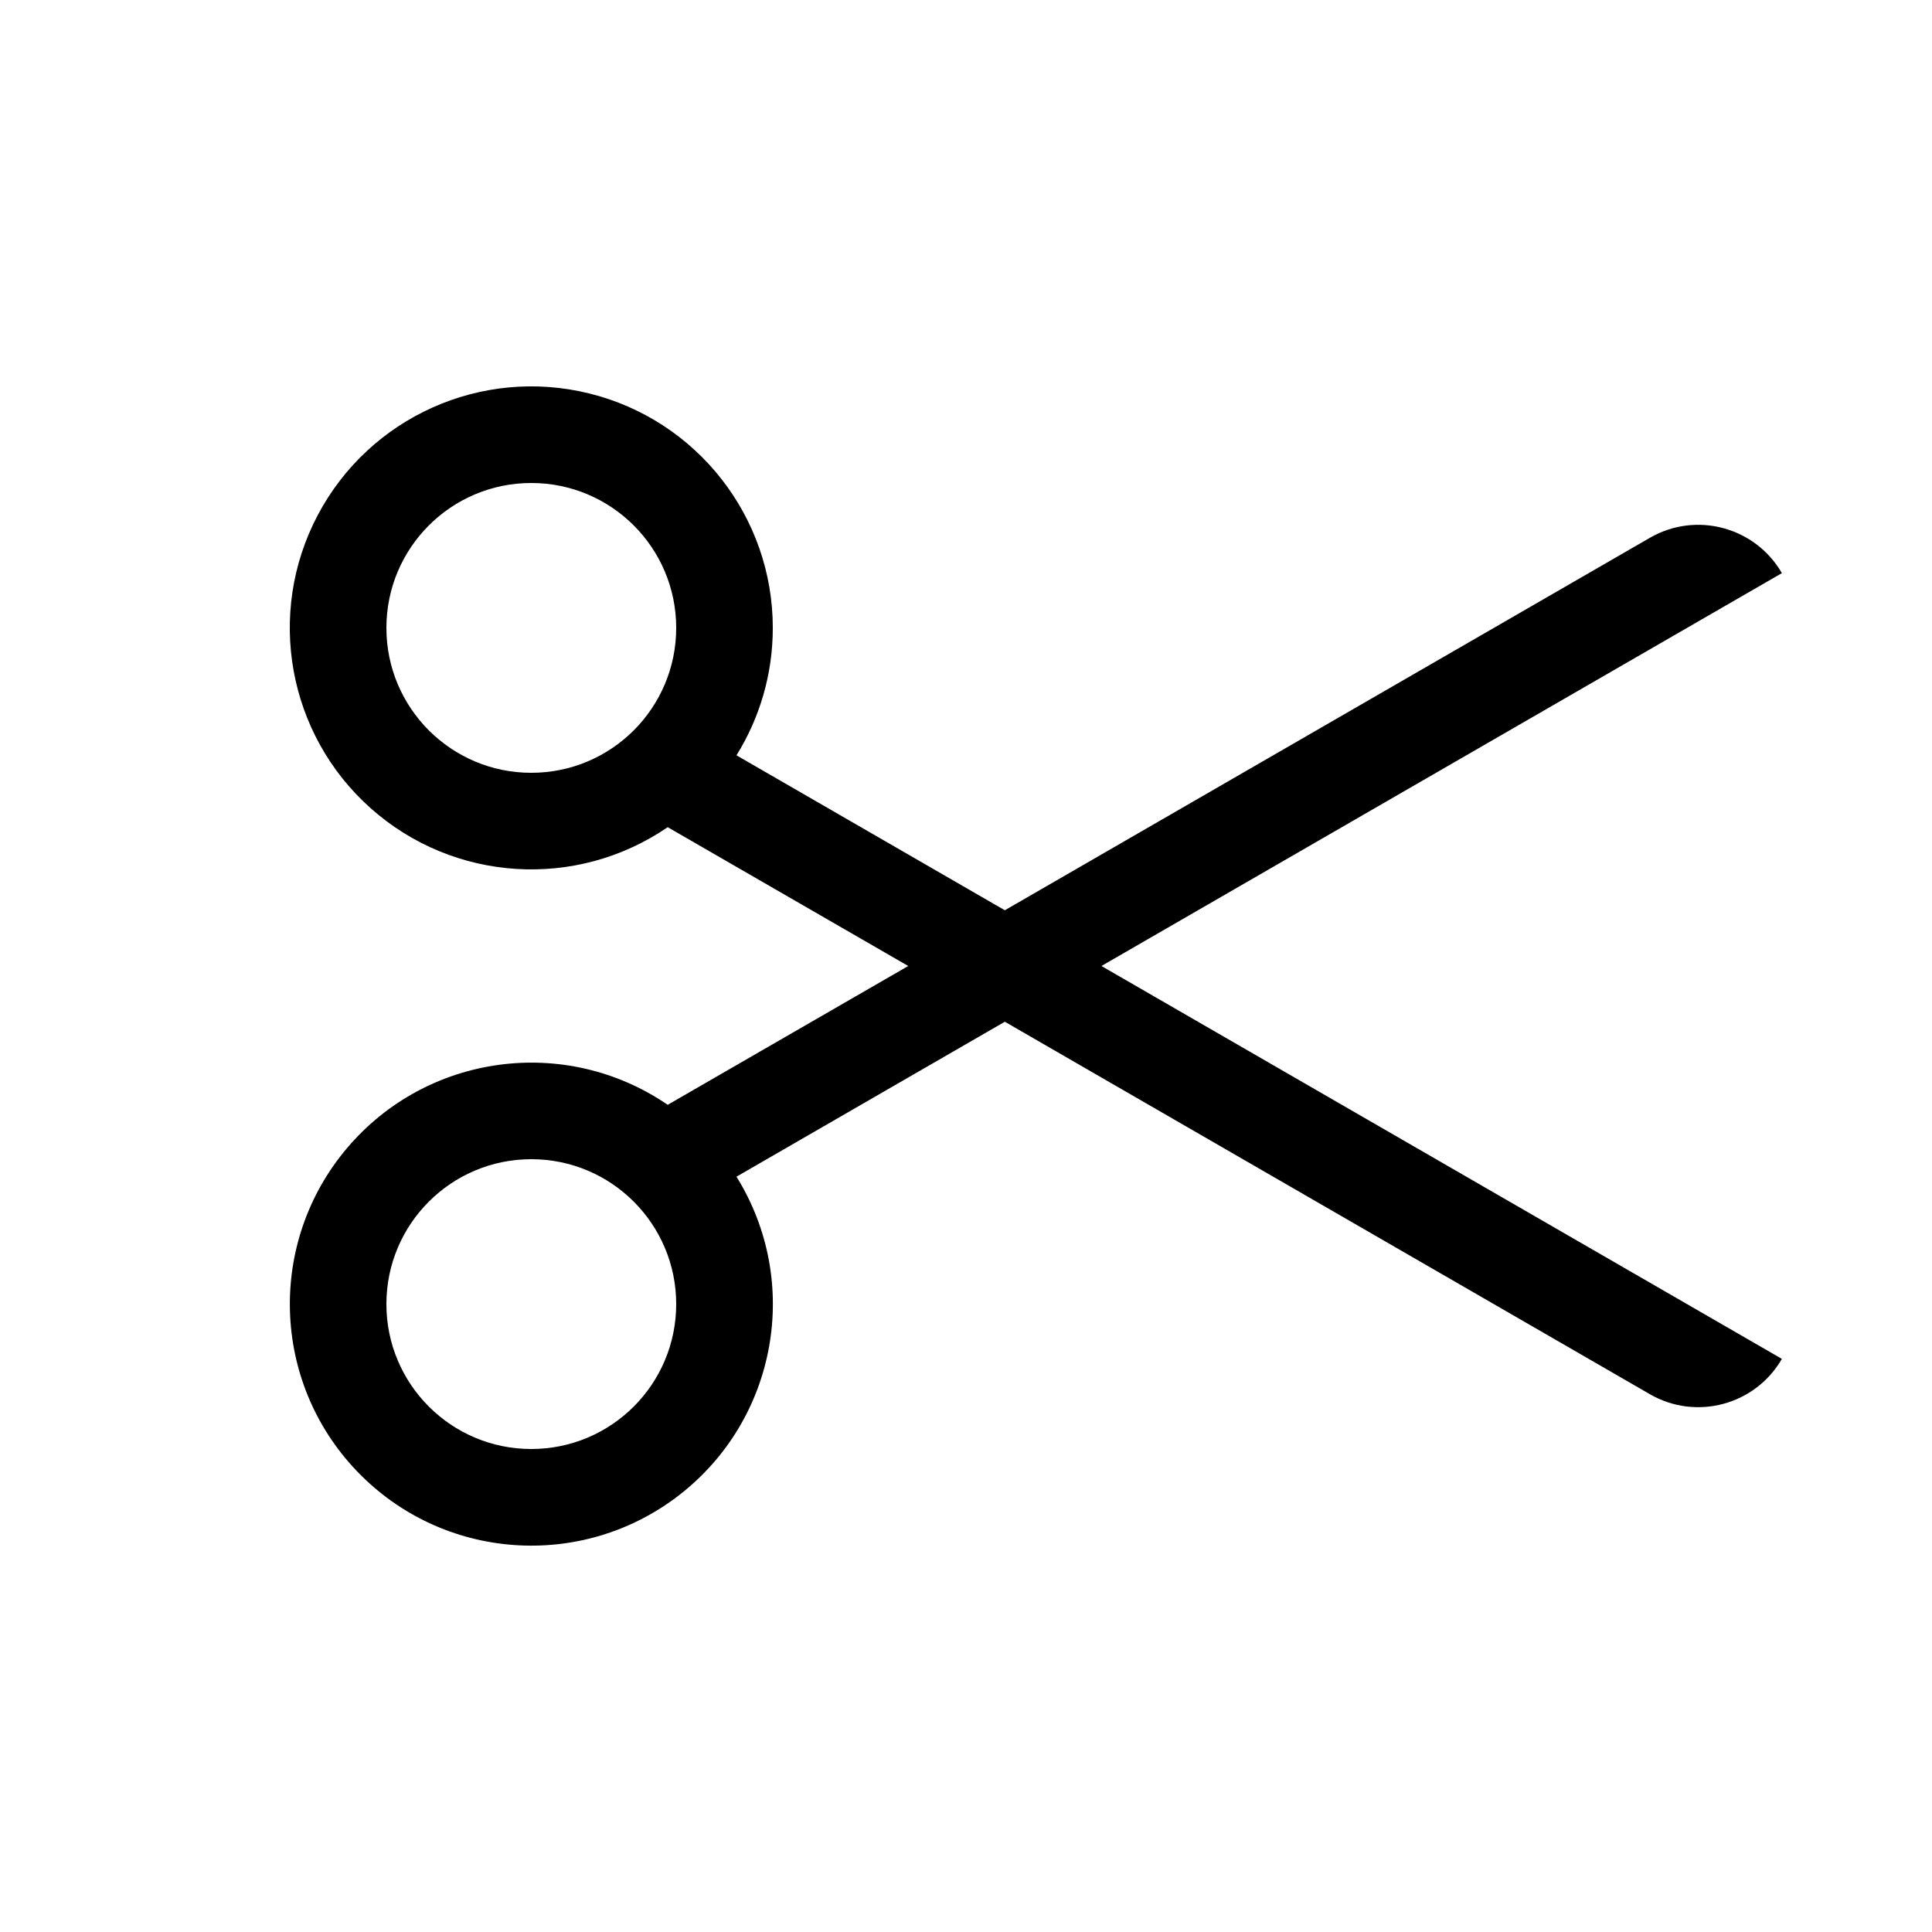
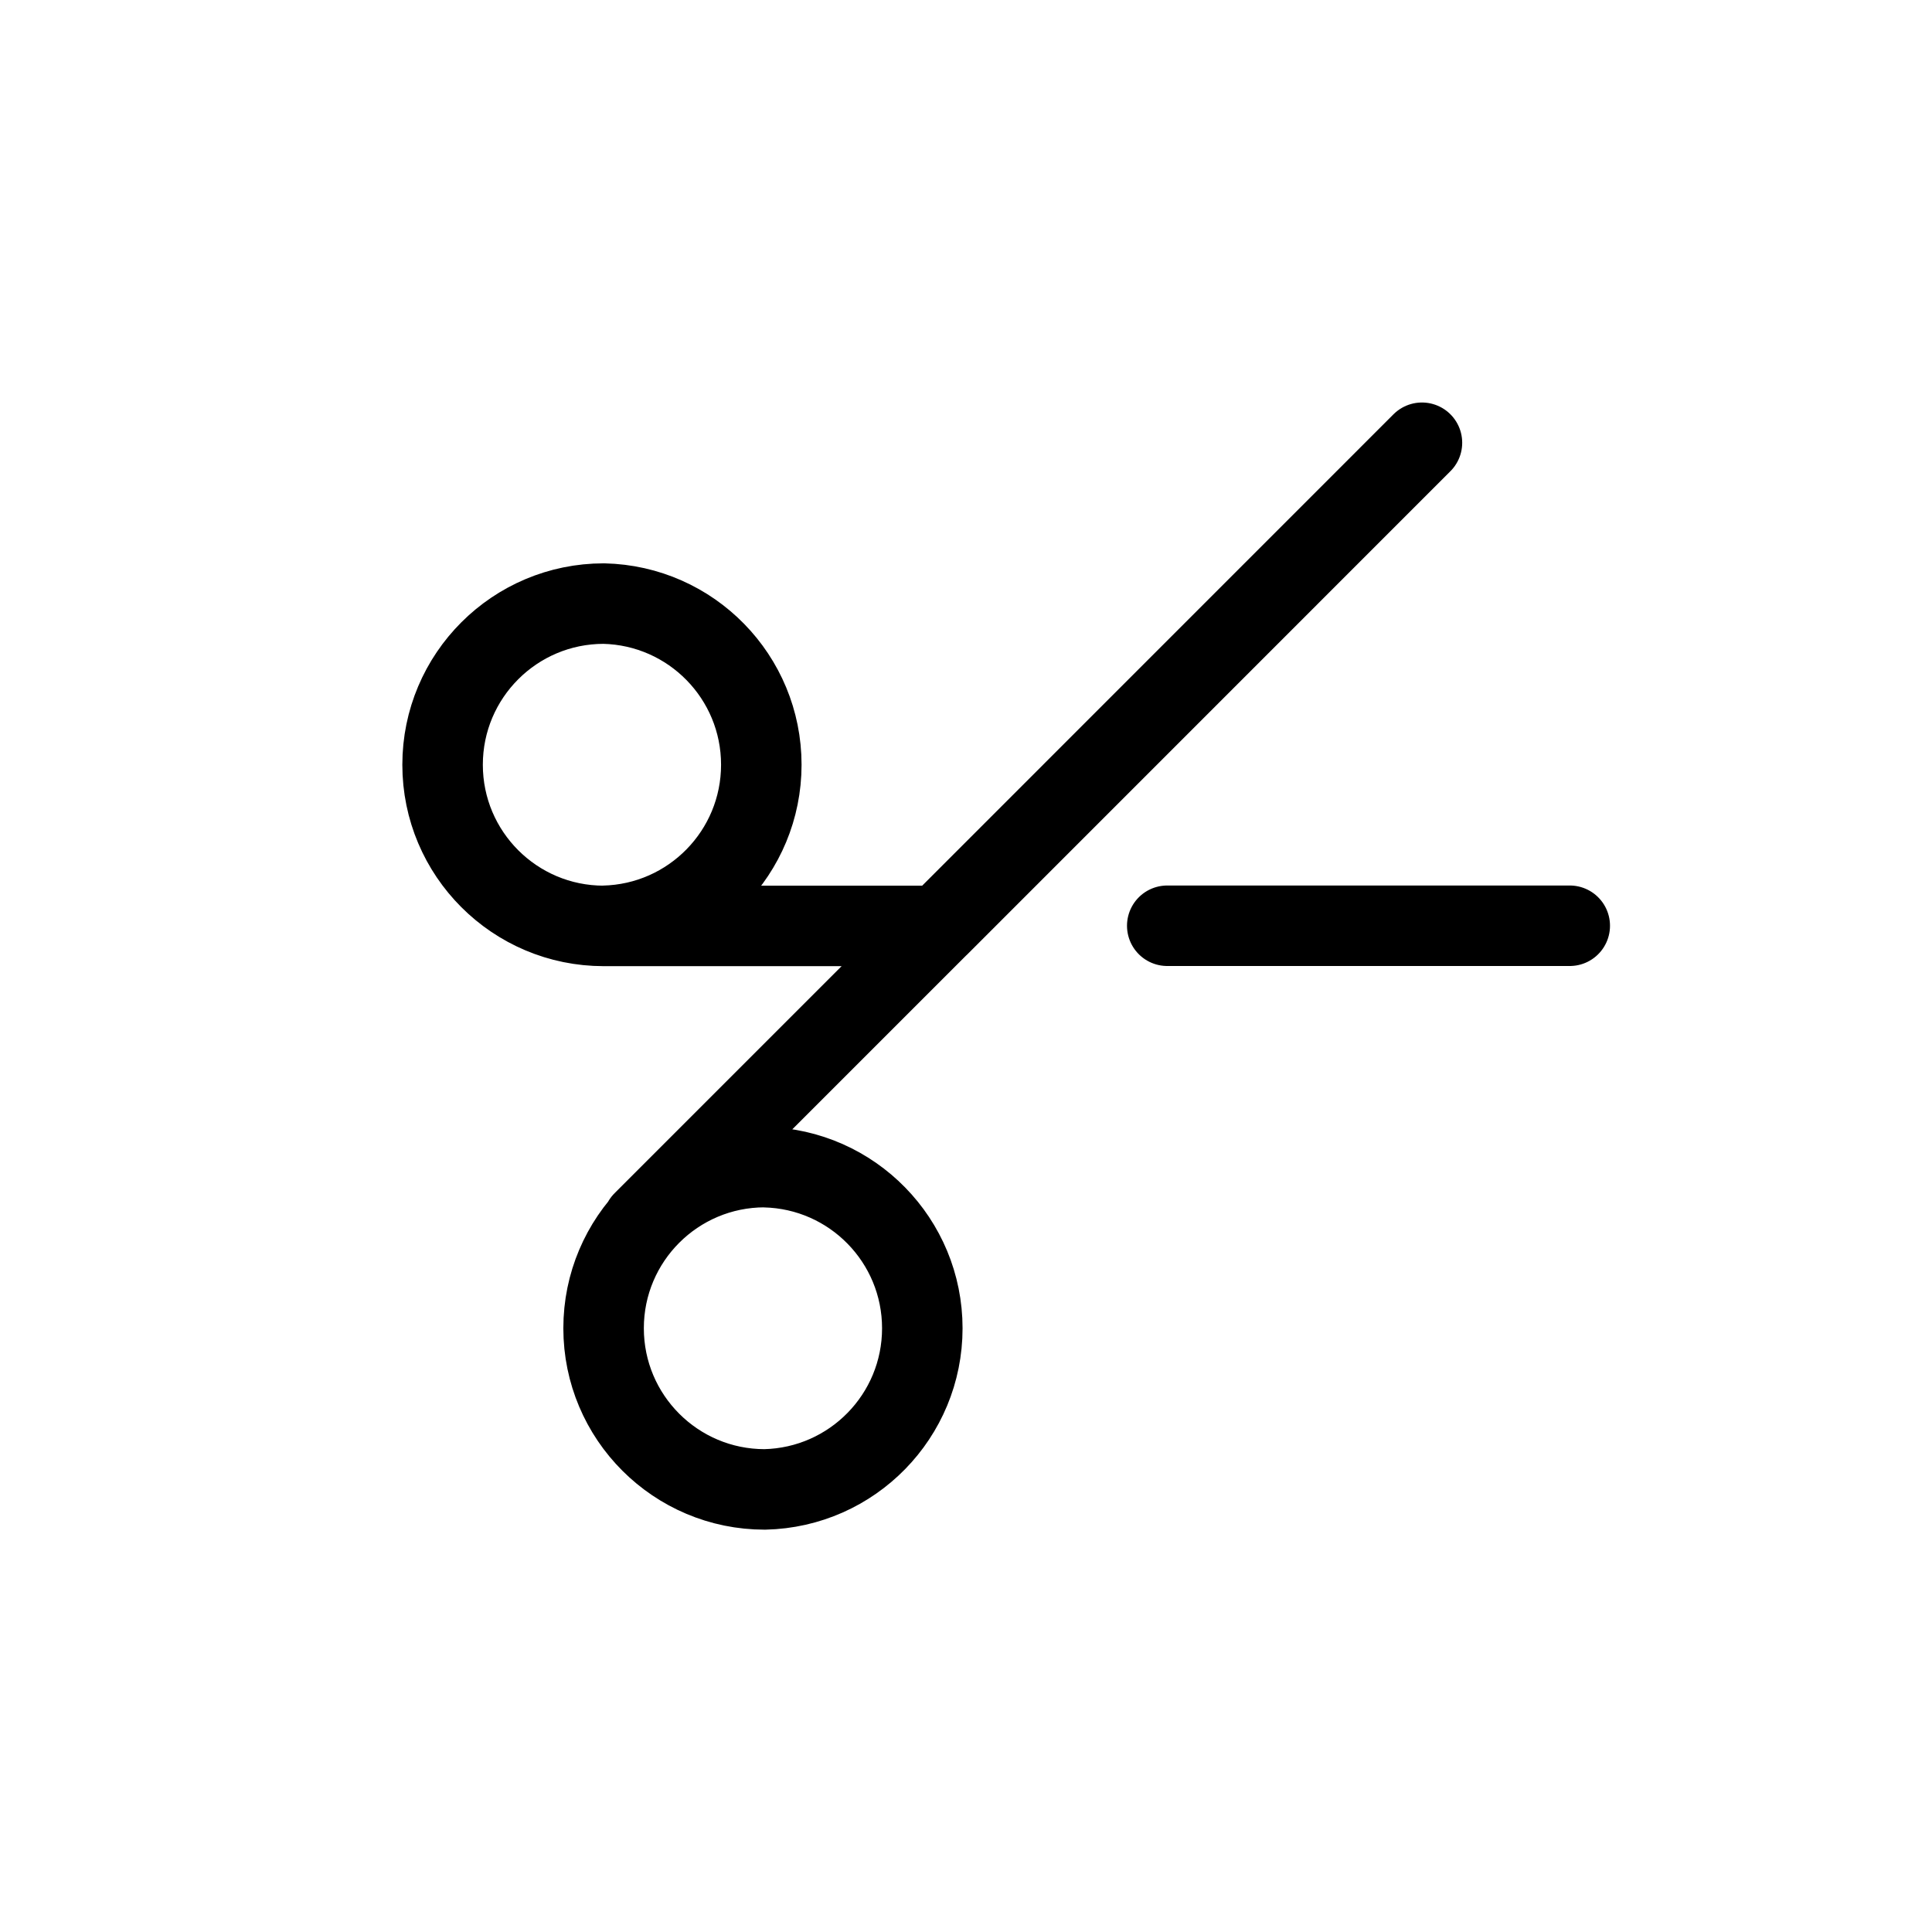
- <svg xmlns="http://www.w3.org/2000/svg" width="20" height="20" fill="none">
-   <path fill-rule="evenodd" clip-rule="evenodd" d="M8 6.5c0 .484-.138.936-.376 1.319l2.778 1.604 6.678-3.856a1 1 0 0 1 1.366.366L11.402 10l7.044 4.067a1 1 0 0 1-1.366.366l-6.678-3.856-2.778 1.604a2.5 2.5 0 1 1-.712-.744L9.402 10l-2.49-1.437A2.5 2.5 0 1 1 8 6.5zm-1 0a1.5 1.5 0 1 1-3 0 1.5 1.5 0 0 1 3 0zm0 7a1.5 1.5 0 1 1-3 0 1.5 1.5 0 0 1 3 0z" fill="#000" />
+ <svg xmlns="http://www.w3.org/2000/svg" viewBox="0 0 24 24" width="24" height="24" stroke="currentColor" stroke-linecap="round" stroke-linejoin="round" fill="none">
+   <path d="M7.5 11.502a2.002 2.002 0 1 1 0-4.004 2.002 2.002 0 0 1 0 4.003Zm0 0h4.163M17.664 5.5l-6.001 6.002m-3.675 3.674 3.675-3.675M14.5 11.5h5m-10 2.998a2.002 2.002 0 1 0 0 4.004 2.002 2.002 0 0 0 0-4.003Z" class="icon-gray-primary" />
</svg>
